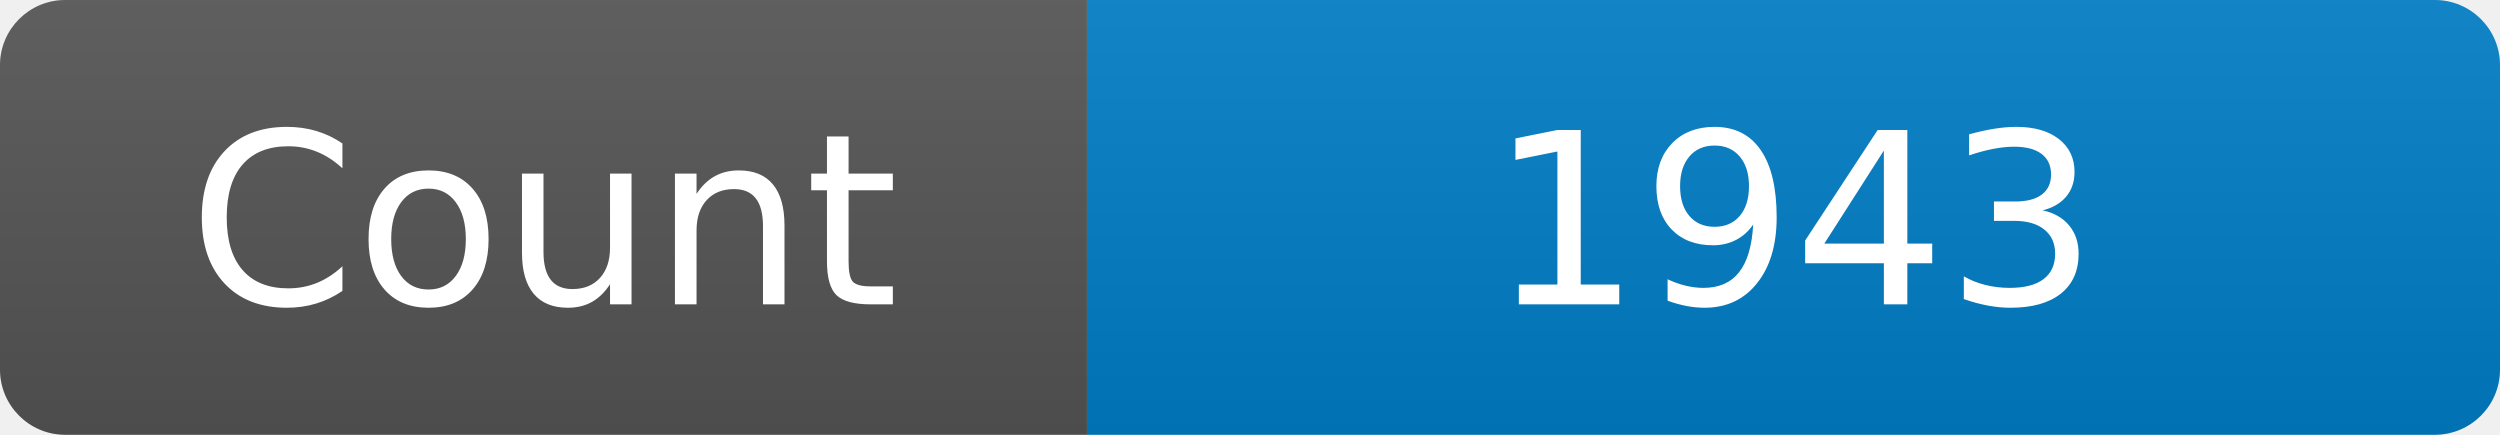
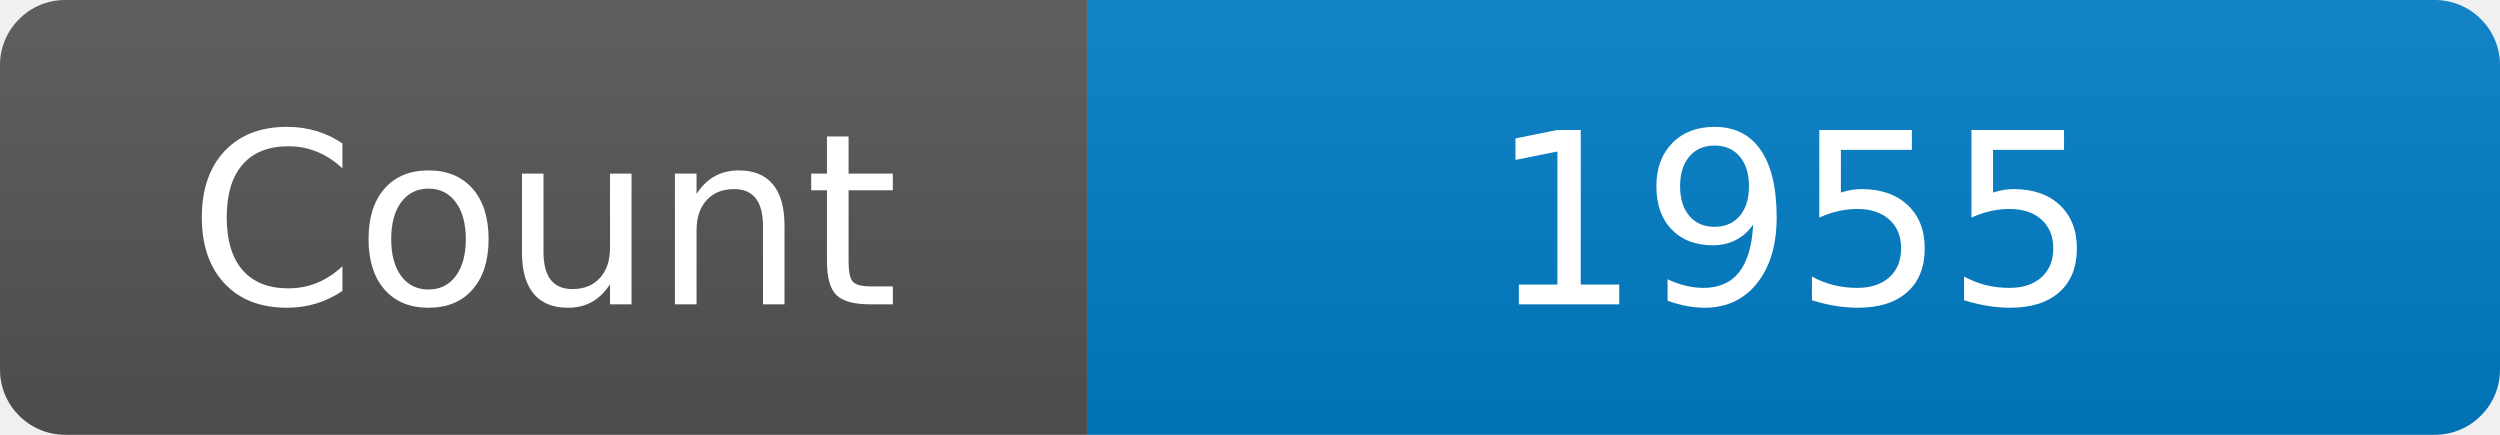
<svg xmlns="http://www.w3.org/2000/svg" width="115" height="20" role="img" aria-label="Maintained?: yes">
  <linearGradient id="s" x2="0" y2="100%">
    <stop offset="0" stop-color="#bbb" stop-opacity=".1" />
    <stop offset="1" stop-opacity=".1" />
  </linearGradient>
  <clipPath id="r">
    <rect width="115" height="20" rx="3" fill="#fff" />
  </clipPath>
  <g clip-path="url(#r)">
    <rect width="50" height="20" fill="#555" />
    <rect x="50" width="160" height="20" fill="#007ec6" />
    <rect width="115" height="20" fill="url(#s)" />
  </g>
  <g fill="#fff" text-anchor="middle" font-family="Verdana,Geneva,DejaVu Sans,sans-serif" font-size="110">
    <text x="250" y="140" transform="scale(.1)" fill="#fff">Count</text>
-     <text x="825" y="140" transform="scale(.1)" fill="#fff">1943</text>
+     <text x="825" y="140" transform="scale(.1)" fill="#fff">1955</text>
  </g>
</svg>
